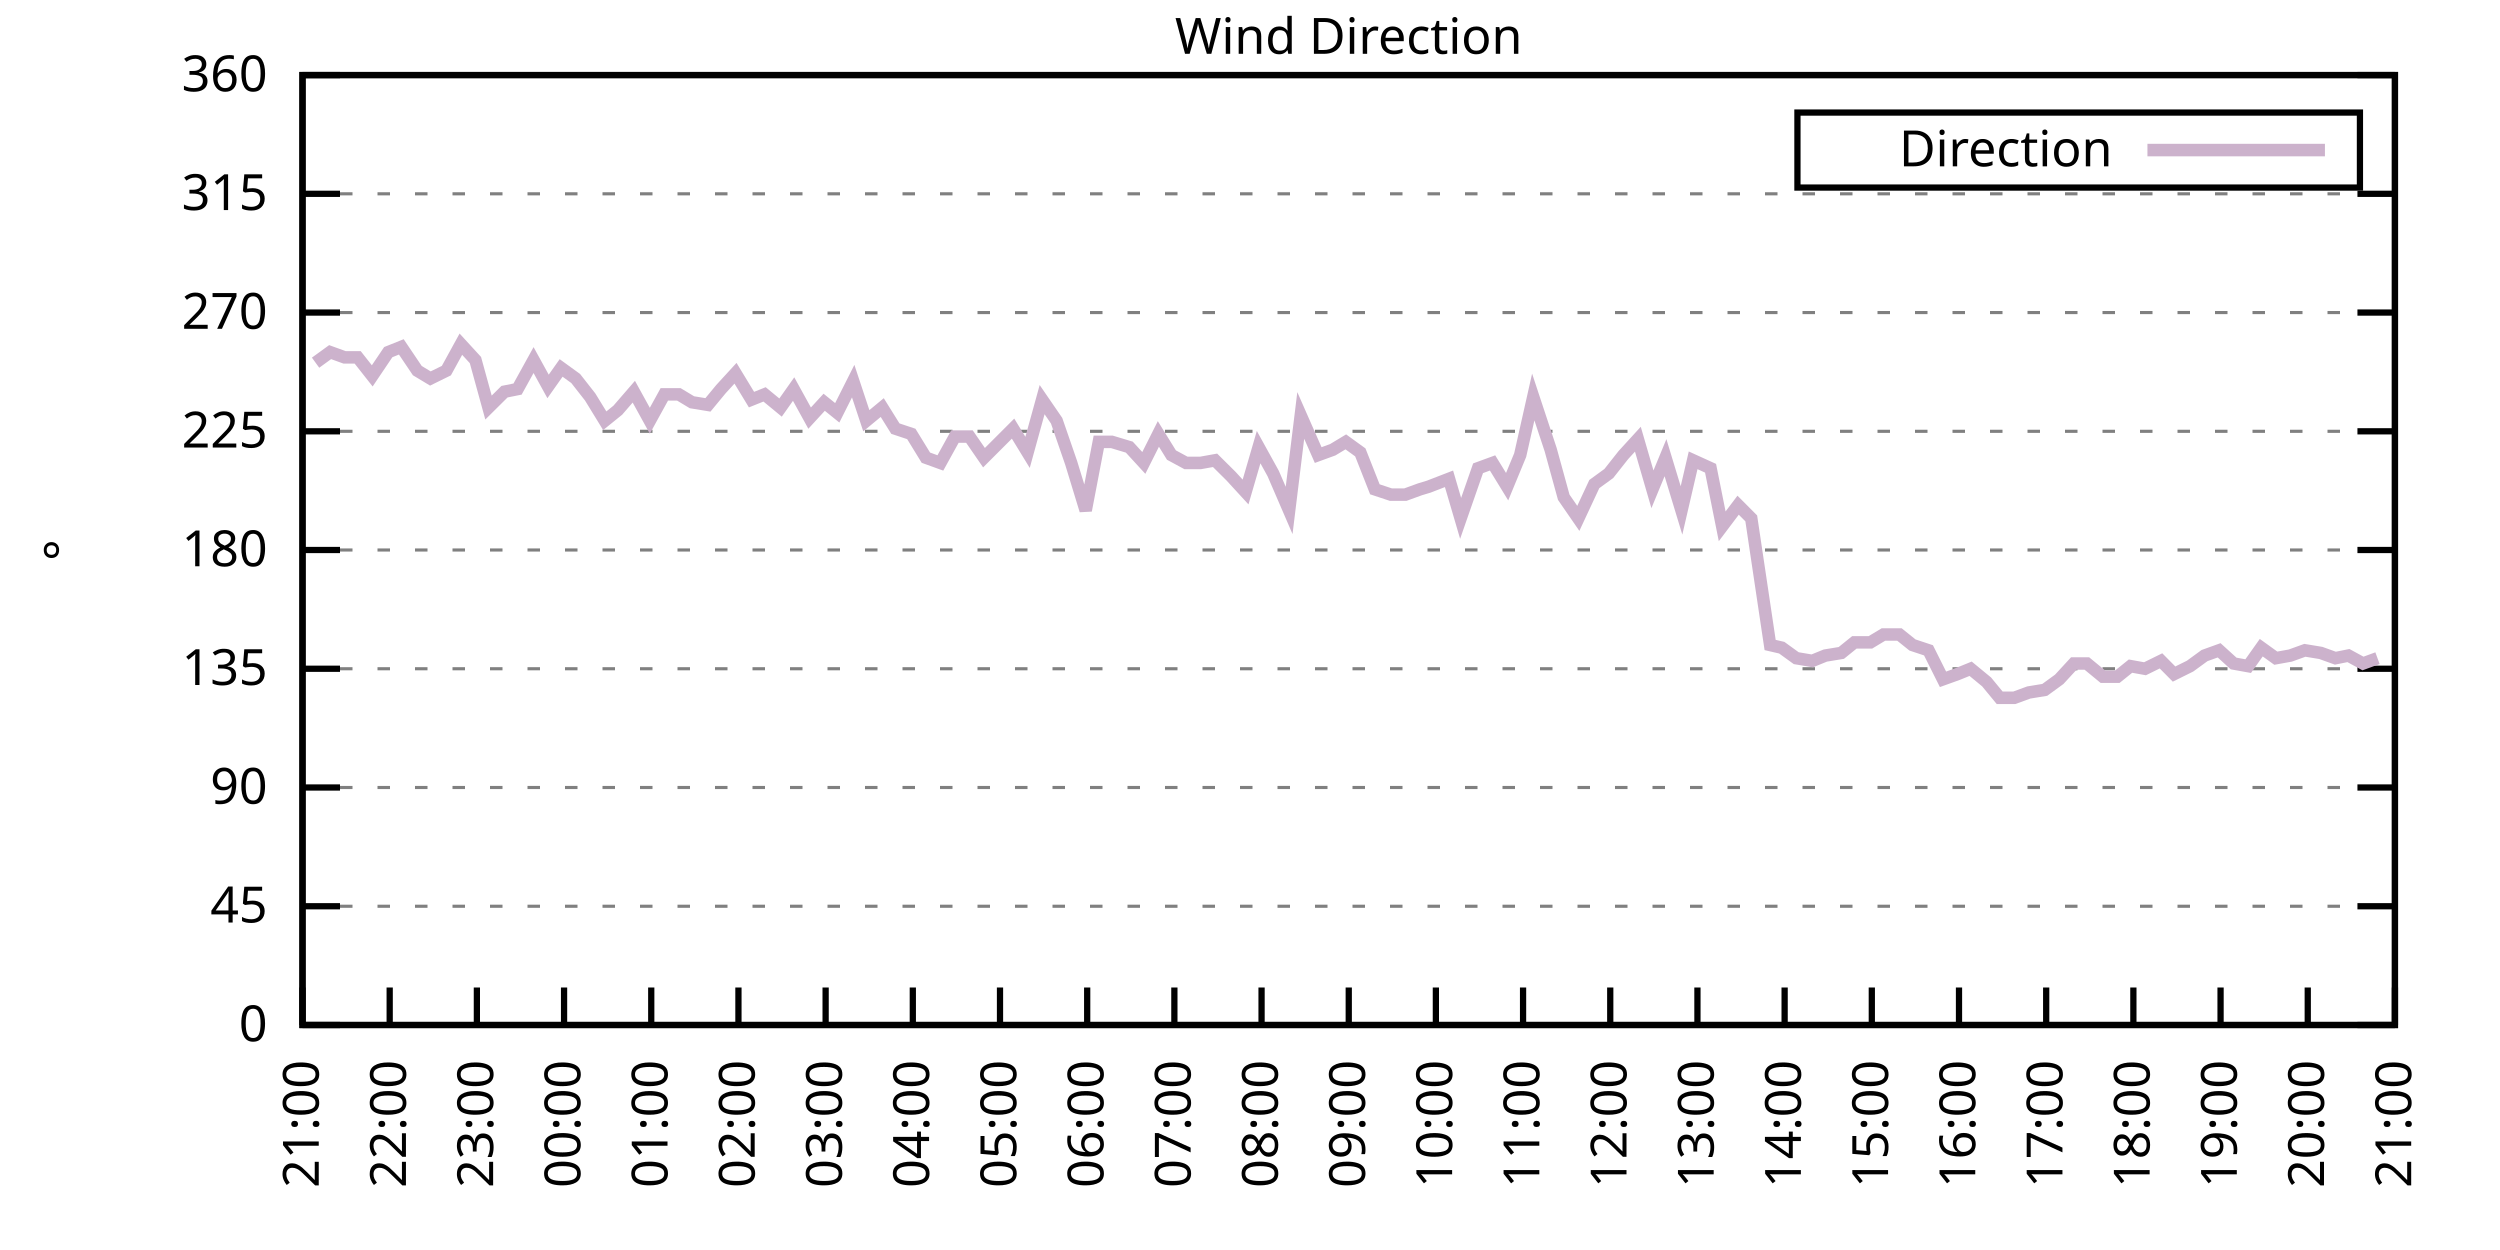
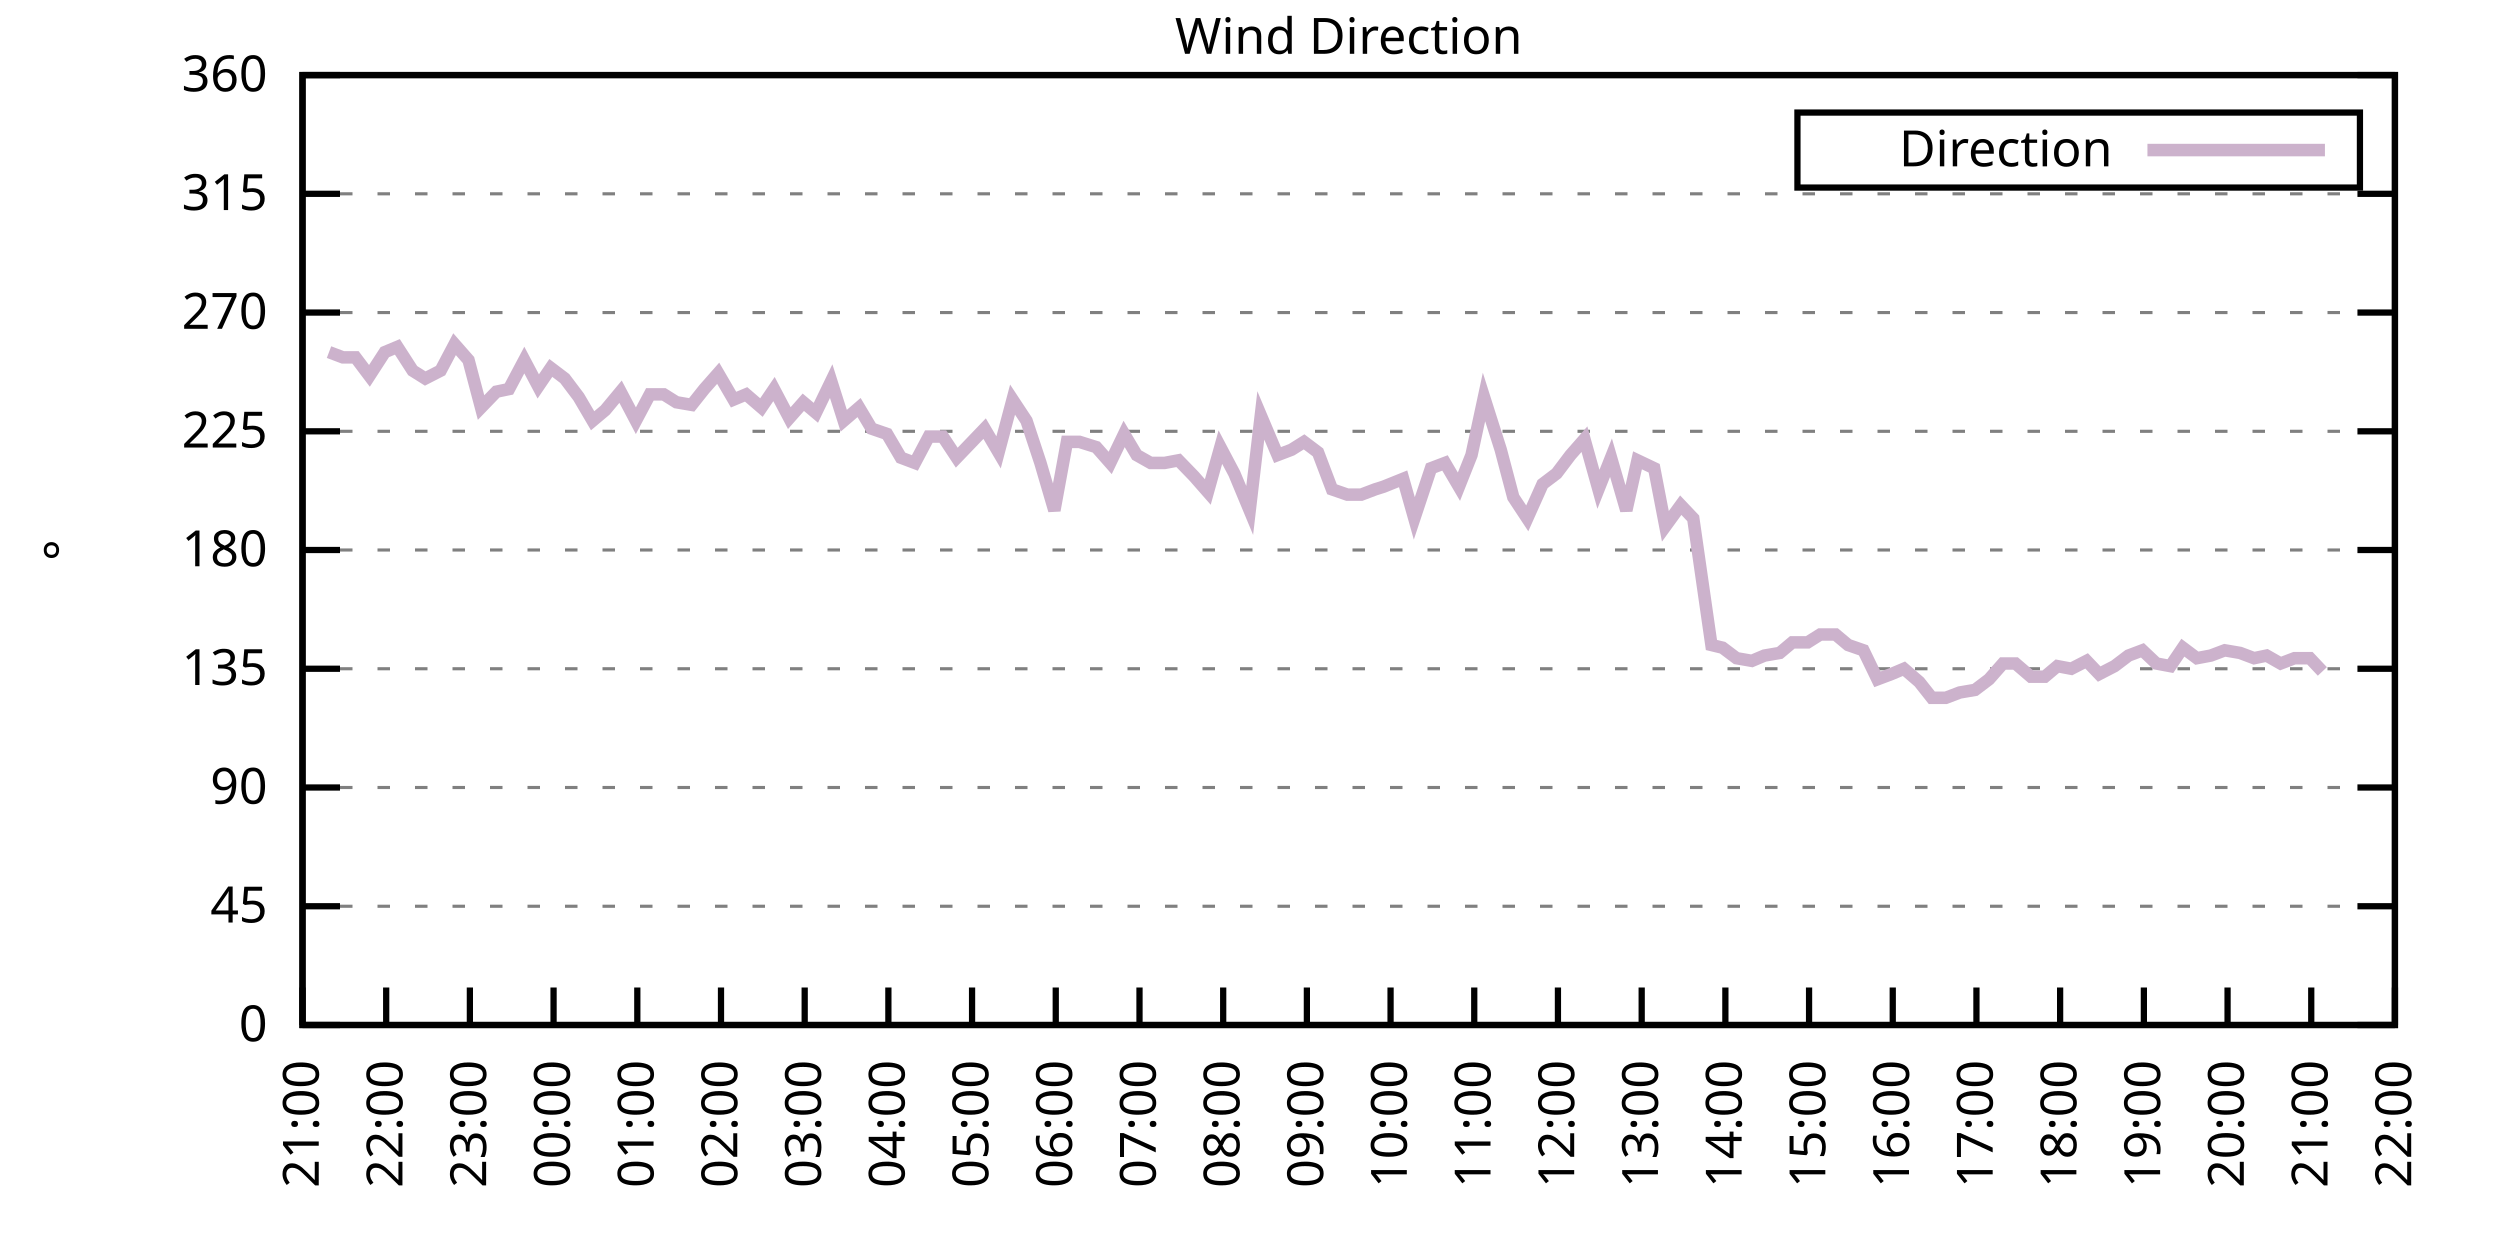
<svg xmlns="http://www.w3.org/2000/svg" xmlns:xlink="http://www.w3.org/1999/xlink" width="400" height="200" viewBox="0 0 400 200">
  <g id="gnuplot_canvas">
    <rect x="0" y="0" width="400" height="200" fill="none" />
    <defs>
      <circle id="gpDot" r="0.5" stroke-width="0.5" stroke="currentColor" />
      <path id="gpPt0" stroke-width="0.333" stroke="currentColor" d="M-1,0 h2 M0,-1 v2" />
      <path id="gpPt1" stroke-width="0.333" stroke="currentColor" d="M-1,-1 L1,1 M1,-1 L-1,1" />
      <path id="gpPt2" stroke-width="0.333" stroke="currentColor" d="M-1,0 L1,0 M0,-1 L0,1 M-1,-1 L1,1 M-1,1 L1,-1" />
      <rect id="gpPt3" stroke-width="0.333" stroke="currentColor" x="-1" y="-1" width="2" height="2" />
      <rect id="gpPt4" stroke-width="0.333" stroke="currentColor" fill="currentColor" x="-1" y="-1" width="2" height="2" />
      <circle id="gpPt5" stroke-width="0.333" stroke="currentColor" cx="0" cy="0" r="1" />
      <use xlink:href="#gpPt5" id="gpPt6" fill="currentColor" stroke="none" />
      <path id="gpPt7" stroke-width="0.333" stroke="currentColor" d="M0,-1.33 L-1.33,0.67 L1.33,0.67 z" />
      <use xlink:href="#gpPt7" id="gpPt8" fill="currentColor" stroke="none" />
      <use xlink:href="#gpPt7" id="gpPt9" stroke="currentColor" transform="rotate(180)" />
      <use xlink:href="#gpPt9" id="gpPt10" fill="currentColor" stroke="none" />
      <use xlink:href="#gpPt3" id="gpPt11" stroke="currentColor" transform="rotate(45)" />
      <use xlink:href="#gpPt11" id="gpPt12" fill="currentColor" stroke="none" />
      <path id="gpPt13" stroke-width="0.333" stroke="currentColor" d="M0,1.330 L1.265,0.411 L0.782,-1.067 L-0.782,-1.076 L-1.265,0.411 z" />
      <use xlink:href="#gpPt13" id="gpPt14" fill="currentColor" stroke="none" />
      <filter id="textbox" filterUnits="objectBoundingBox" x="0" y="0" height="1" width="1">
        <feFlood flood-color="white" flood-opacity="1" result="bgnd" />
        <feComposite in="SourceGraphic" in2="bgnd" operator="atop" />
      </filter>
      <filter id="greybox" filterUnits="objectBoundingBox" x="0" y="0" height="1" width="1">
        <feFlood flood-color="lightgrey" flood-opacity="1" result="grey" />
        <feComposite in="SourceGraphic" in2="grey" operator="atop" />
      </filter>
    </defs>
    <g fill="none" color="white" stroke="currentColor" stroke-width="1.00" stroke-linecap="butt" stroke-linejoin="miter">
</g>
    <g fill="none" color="black" stroke="currentColor" stroke-width="1.00" stroke-linecap="butt" stroke-linejoin="miter">
      <g stroke="none" shape-rendering="crispEdges">
        <polygon fill="rgb(255, 255, 255)" points="48.40,164.00 383.18,164.00 383.18,12.02 48.40,12.02 " />
      </g>
    </g>
    <g fill="none" color="black" stroke="currentColor" stroke-width="1.00" stroke-linecap="butt" stroke-linejoin="miter">
</g>
    <g fill="none" color="black" stroke="black" stroke-width="0.50" stroke-linecap="butt" stroke-linejoin="miter">
</g>
    <g fill="none" color="gray" stroke="currentColor" stroke-width="0.50" stroke-linecap="butt" stroke-linejoin="miter">
      <path stroke="gray" stroke-dasharray="2,4" class="gridline" d="M48.40,164.00 L383.19,164.00  " />
    </g>
    <g fill="none" color="gray" stroke="gray" stroke-width="1.00" stroke-linecap="butt" stroke-linejoin="miter">
</g>
    <g fill="none" color="black" stroke="currentColor" stroke-width="1.00" stroke-linecap="butt" stroke-linejoin="miter">
      <path stroke="black" d="M48.40,164.00 L54.40,164.00 M383.19,164.00 L377.19,164.00  " />
      <g transform="translate(42.80,166.60)" stroke="none" fill="black" font-family="Sans" font-size="8.00" text-anchor="end">
        <text>
          <tspan font-family="Sans"> 0</tspan>
        </text>
      </g>
    </g>
    <g fill="none" color="black" stroke="currentColor" stroke-width="1.00" stroke-linecap="butt" stroke-linejoin="miter">
</g>
    <g fill="none" color="black" stroke="black" stroke-width="0.50" stroke-linecap="butt" stroke-linejoin="miter">
</g>
    <g fill="none" color="gray" stroke="currentColor" stroke-width="0.50" stroke-linecap="butt" stroke-linejoin="miter">
      <path stroke="gray" stroke-dasharray="2,4" class="gridline" d="M48.40,145.00 L383.19,145.00  " />
    </g>
    <g fill="none" color="gray" stroke="gray" stroke-width="1.00" stroke-linecap="butt" stroke-linejoin="miter">
</g>
    <g fill="none" color="black" stroke="currentColor" stroke-width="1.00" stroke-linecap="butt" stroke-linejoin="miter">
      <path stroke="black" d="M48.40,145.00 L54.40,145.00 M383.19,145.00 L377.19,145.00  " />
      <g transform="translate(42.80,147.60)" stroke="none" fill="black" font-family="Sans" font-size="8.00" text-anchor="end">
        <text>
          <tspan font-family="Sans"> 45</tspan>
        </text>
      </g>
    </g>
    <g fill="none" color="black" stroke="currentColor" stroke-width="1.00" stroke-linecap="butt" stroke-linejoin="miter">
</g>
    <g fill="none" color="black" stroke="black" stroke-width="0.50" stroke-linecap="butt" stroke-linejoin="miter">
</g>
    <g fill="none" color="gray" stroke="currentColor" stroke-width="0.50" stroke-linecap="butt" stroke-linejoin="miter">
      <path stroke="gray" stroke-dasharray="2,4" class="gridline" d="M48.40,126.00 L383.19,126.00  " />
    </g>
    <g fill="none" color="gray" stroke="gray" stroke-width="1.00" stroke-linecap="butt" stroke-linejoin="miter">
</g>
    <g fill="none" color="black" stroke="currentColor" stroke-width="1.00" stroke-linecap="butt" stroke-linejoin="miter">
      <path stroke="black" d="M48.40,126.00 L54.40,126.00 M383.19,126.00 L377.19,126.00  " />
      <g transform="translate(42.80,128.60)" stroke="none" fill="black" font-family="Sans" font-size="8.00" text-anchor="end">
        <text>
          <tspan font-family="Sans"> 90</tspan>
        </text>
      </g>
    </g>
    <g fill="none" color="black" stroke="currentColor" stroke-width="1.00" stroke-linecap="butt" stroke-linejoin="miter">
</g>
    <g fill="none" color="black" stroke="black" stroke-width="0.50" stroke-linecap="butt" stroke-linejoin="miter">
</g>
    <g fill="none" color="gray" stroke="currentColor" stroke-width="0.50" stroke-linecap="butt" stroke-linejoin="miter">
      <path stroke="gray" stroke-dasharray="2,4" class="gridline" d="M48.40,107.00 L383.19,107.00  " />
    </g>
    <g fill="none" color="gray" stroke="gray" stroke-width="1.00" stroke-linecap="butt" stroke-linejoin="miter">
</g>
    <g fill="none" color="black" stroke="currentColor" stroke-width="1.00" stroke-linecap="butt" stroke-linejoin="miter">
      <path stroke="black" d="M48.40,107.00 L54.40,107.00 M383.19,107.00 L377.19,107.00  " />
      <g transform="translate(42.80,109.60)" stroke="none" fill="black" font-family="Sans" font-size="8.00" text-anchor="end">
        <text>
          <tspan font-family="Sans"> 135</tspan>
        </text>
      </g>
    </g>
    <g fill="none" color="black" stroke="currentColor" stroke-width="1.00" stroke-linecap="butt" stroke-linejoin="miter">
</g>
    <g fill="none" color="black" stroke="black" stroke-width="0.50" stroke-linecap="butt" stroke-linejoin="miter">
</g>
    <g fill="none" color="gray" stroke="currentColor" stroke-width="0.50" stroke-linecap="butt" stroke-linejoin="miter">
      <path stroke="gray" stroke-dasharray="2,4" class="gridline" d="M48.40,88.00 L383.19,88.00  " />
    </g>
    <g fill="none" color="gray" stroke="gray" stroke-width="1.00" stroke-linecap="butt" stroke-linejoin="miter">
</g>
    <g fill="none" color="black" stroke="currentColor" stroke-width="1.00" stroke-linecap="butt" stroke-linejoin="miter">
      <path stroke="black" d="M48.40,88.00 L54.40,88.00 M383.19,88.00 L377.19,88.00  " />
      <g transform="translate(42.80,90.60)" stroke="none" fill="black" font-family="Sans" font-size="8.00" text-anchor="end">
        <text>
          <tspan font-family="Sans"> 180</tspan>
        </text>
      </g>
    </g>
    <g fill="none" color="black" stroke="currentColor" stroke-width="1.00" stroke-linecap="butt" stroke-linejoin="miter">
</g>
    <g fill="none" color="black" stroke="black" stroke-width="0.50" stroke-linecap="butt" stroke-linejoin="miter">
</g>
    <g fill="none" color="gray" stroke="currentColor" stroke-width="0.50" stroke-linecap="butt" stroke-linejoin="miter">
      <path stroke="gray" stroke-dasharray="2,4" class="gridline" d="M48.40,69.01 L383.19,69.01  " />
    </g>
    <g fill="none" color="gray" stroke="gray" stroke-width="1.00" stroke-linecap="butt" stroke-linejoin="miter">
</g>
    <g fill="none" color="black" stroke="currentColor" stroke-width="1.00" stroke-linecap="butt" stroke-linejoin="miter">
      <path stroke="black" d="M48.40,69.01 L54.40,69.01 M383.19,69.01 L377.19,69.01  " />
      <g transform="translate(42.80,71.61)" stroke="none" fill="black" font-family="Sans" font-size="8.00" text-anchor="end">
        <text>
          <tspan font-family="Sans"> 225</tspan>
        </text>
      </g>
    </g>
    <g fill="none" color="black" stroke="currentColor" stroke-width="1.00" stroke-linecap="butt" stroke-linejoin="miter">
</g>
    <g fill="none" color="black" stroke="black" stroke-width="0.50" stroke-linecap="butt" stroke-linejoin="miter">
</g>
    <g fill="none" color="gray" stroke="currentColor" stroke-width="0.50" stroke-linecap="butt" stroke-linejoin="miter">
      <path stroke="gray" stroke-dasharray="2,4" class="gridline" d="M48.40,50.01 L383.19,50.01  " />
    </g>
    <g fill="none" color="gray" stroke="gray" stroke-width="1.00" stroke-linecap="butt" stroke-linejoin="miter">
</g>
    <g fill="none" color="black" stroke="currentColor" stroke-width="1.00" stroke-linecap="butt" stroke-linejoin="miter">
      <path stroke="black" d="M48.40,50.01 L54.40,50.01 M383.19,50.01 L377.19,50.01  " />
      <g transform="translate(42.80,52.61)" stroke="none" fill="black" font-family="Sans" font-size="8.00" text-anchor="end">
        <text>
          <tspan font-family="Sans"> 270</tspan>
        </text>
      </g>
    </g>
    <g fill="none" color="black" stroke="currentColor" stroke-width="1.00" stroke-linecap="butt" stroke-linejoin="miter">
</g>
    <g fill="none" color="black" stroke="black" stroke-width="0.50" stroke-linecap="butt" stroke-linejoin="miter">
</g>
    <g fill="none" color="gray" stroke="currentColor" stroke-width="0.50" stroke-linecap="butt" stroke-linejoin="miter">
      <path stroke="gray" stroke-dasharray="2,4" class="gridline" d="M48.40,31.01 L383.19,31.01  " />
    </g>
    <g fill="none" color="gray" stroke="gray" stroke-width="1.00" stroke-linecap="butt" stroke-linejoin="miter">
</g>
    <g fill="none" color="black" stroke="currentColor" stroke-width="1.00" stroke-linecap="butt" stroke-linejoin="miter">
      <path stroke="black" d="M48.40,31.01 L54.40,31.01 M383.19,31.01 L377.19,31.01  " />
      <g transform="translate(42.80,33.61)" stroke="none" fill="black" font-family="Sans" font-size="8.00" text-anchor="end">
        <text>
          <tspan font-family="Sans"> 315</tspan>
        </text>
      </g>
    </g>
    <g fill="none" color="black" stroke="currentColor" stroke-width="1.00" stroke-linecap="butt" stroke-linejoin="miter">
</g>
    <g fill="none" color="black" stroke="black" stroke-width="0.50" stroke-linecap="butt" stroke-linejoin="miter">
</g>
    <g fill="none" color="gray" stroke="currentColor" stroke-width="0.50" stroke-linecap="butt" stroke-linejoin="miter">
      <path stroke="gray" stroke-dasharray="2,4" class="gridline" d="M48.40,12.01 L383.19,12.01  " />
    </g>
    <g fill="none" color="gray" stroke="gray" stroke-width="1.00" stroke-linecap="butt" stroke-linejoin="miter">
</g>
    <g fill="none" color="black" stroke="currentColor" stroke-width="1.00" stroke-linecap="butt" stroke-linejoin="miter">
      <path stroke="black" d="M48.40,12.01 L54.40,12.01 M383.19,12.01 L377.19,12.01  " />
      <g transform="translate(42.80,14.61)" stroke="none" fill="black" font-family="Sans" font-size="8.00" text-anchor="end">
        <text>
          <tspan font-family="Sans"> 360</tspan>
        </text>
      </g>
    </g>
    <g fill="none" color="black" stroke="currentColor" stroke-width="1.00" stroke-linecap="butt" stroke-linejoin="miter">
      <path stroke="black" d="M48.40,164.00 L48.40,158.00  " />
      <g transform="translate(51.00,169.60) rotate(270.00)" stroke="none" fill="black" font-family="Sans" font-size="8.00" text-anchor="end">
        <text>
          <tspan font-family="Sans">21:00</tspan>
        </text>
      </g>
    </g>
    <g fill="none" color="black" stroke="currentColor" stroke-width="1.00" stroke-linecap="butt" stroke-linejoin="miter">
-       <path stroke="black" d="M62.35,164.00 L62.35,158.00  " />
-       <g transform="translate(64.95,169.60) rotate(270.00)" stroke="none" fill="black" font-family="Sans" font-size="8.00" text-anchor="end">
+       <path stroke="black" d="M61.79,164.00 L61.79,158.00  " />
+       <g transform="translate(64.39,169.60) rotate(270.00)" stroke="none" fill="black" font-family="Sans" font-size="8.00" text-anchor="end">
        <text>
          <tspan font-family="Sans">22:00</tspan>
        </text>
      </g>
    </g>
    <g fill="none" color="black" stroke="currentColor" stroke-width="1.00" stroke-linecap="butt" stroke-linejoin="miter">
-       <path stroke="black" d="M76.30,164.00 L76.30,158.00  " />
-       <g transform="translate(78.90,169.60) rotate(270.00)" stroke="none" fill="black" font-family="Sans" font-size="8.00" text-anchor="end">
+       <path stroke="black" d="M75.18,164.00 L75.18,158.00  " />
+       <g transform="translate(77.78,169.60) rotate(270.00)" stroke="none" fill="black" font-family="Sans" font-size="8.00" text-anchor="end">
        <text>
          <tspan font-family="Sans">23:00</tspan>
        </text>
      </g>
    </g>
    <g fill="none" color="black" stroke="currentColor" stroke-width="1.00" stroke-linecap="butt" stroke-linejoin="miter">
-       <path stroke="black" d="M90.25,164.00 L90.25,158.00  " />
-       <g transform="translate(92.85,169.60) rotate(270.00)" stroke="none" fill="black" font-family="Sans" font-size="8.00" text-anchor="end">
+       <path stroke="black" d="M88.57,164.00 L88.57,158.00  " />
+       <g transform="translate(91.17,169.60) rotate(270.00)" stroke="none" fill="black" font-family="Sans" font-size="8.00" text-anchor="end">
        <text>
          <tspan font-family="Sans">00:00</tspan>
        </text>
      </g>
    </g>
    <g fill="none" color="black" stroke="currentColor" stroke-width="1.00" stroke-linecap="butt" stroke-linejoin="miter">
-       <path stroke="black" d="M104.20,164.00 L104.20,158.00  " />
-       <g transform="translate(106.80,169.60) rotate(270.00)" stroke="none" fill="black" font-family="Sans" font-size="8.00" text-anchor="end">
+       <path stroke="black" d="M101.97,164.00 L101.97,158.00  " />
+       <g transform="translate(104.57,169.60) rotate(270.00)" stroke="none" fill="black" font-family="Sans" font-size="8.00" text-anchor="end">
        <text>
          <tspan font-family="Sans">01:00</tspan>
        </text>
      </g>
    </g>
    <g fill="none" color="black" stroke="currentColor" stroke-width="1.00" stroke-linecap="butt" stroke-linejoin="miter">
-       <path stroke="black" d="M118.15,164.00 L118.15,158.00  " />
-       <g transform="translate(120.75,169.60) rotate(270.00)" stroke="none" fill="black" font-family="Sans" font-size="8.00" text-anchor="end">
+       <path stroke="black" d="M115.36,164.00 L115.36,158.00  " />
+       <g transform="translate(117.96,169.60) rotate(270.00)" stroke="none" fill="black" font-family="Sans" font-size="8.00" text-anchor="end">
        <text>
          <tspan font-family="Sans">02:00</tspan>
        </text>
      </g>
    </g>
    <g fill="none" color="black" stroke="currentColor" stroke-width="1.00" stroke-linecap="butt" stroke-linejoin="miter">
-       <path stroke="black" d="M132.10,164.00 L132.10,158.00  " />
-       <g transform="translate(134.70,169.60) rotate(270.00)" stroke="none" fill="black" font-family="Sans" font-size="8.00" text-anchor="end">
+       <path stroke="black" d="M128.75,164.00 L128.75,158.00  " />
+       <g transform="translate(131.35,169.60) rotate(270.00)" stroke="none" fill="black" font-family="Sans" font-size="8.00" text-anchor="end">
        <text>
          <tspan font-family="Sans">03:00</tspan>
        </text>
      </g>
    </g>
    <g fill="none" color="black" stroke="currentColor" stroke-width="1.00" stroke-linecap="butt" stroke-linejoin="miter">
-       <path stroke="black" d="M146.05,164.00 L146.05,158.00  " />
-       <g transform="translate(148.65,169.60) rotate(270.00)" stroke="none" fill="black" font-family="Sans" font-size="8.00" text-anchor="end">
+       <path stroke="black" d="M142.14,164.00 L142.14,158.00  " />
+       <g transform="translate(144.74,169.60) rotate(270.00)" stroke="none" fill="black" font-family="Sans" font-size="8.00" text-anchor="end">
        <text>
          <tspan font-family="Sans">04:00</tspan>
        </text>
      </g>
    </g>
    <g fill="none" color="black" stroke="currentColor" stroke-width="1.00" stroke-linecap="butt" stroke-linejoin="miter">
-       <path stroke="black" d="M160.00,164.00 L160.00,158.00  " />
-       <g transform="translate(162.60,169.60) rotate(270.00)" stroke="none" fill="black" font-family="Sans" font-size="8.00" text-anchor="end">
+       <path stroke="black" d="M155.53,164.00 L155.53,158.00  " />
+       <g transform="translate(158.13,169.60) rotate(270.00)" stroke="none" fill="black" font-family="Sans" font-size="8.00" text-anchor="end">
        <text>
          <tspan font-family="Sans">05:00</tspan>
        </text>
      </g>
    </g>
    <g fill="none" color="black" stroke="currentColor" stroke-width="1.00" stroke-linecap="butt" stroke-linejoin="miter">
-       <path stroke="black" d="M173.95,164.00 L173.95,158.00  " />
-       <g transform="translate(176.55,169.60) rotate(270.00)" stroke="none" fill="black" font-family="Sans" font-size="8.00" text-anchor="end">
+       <path stroke="black" d="M168.92,164.00 L168.92,158.00  " />
+       <g transform="translate(171.52,169.60) rotate(270.00)" stroke="none" fill="black" font-family="Sans" font-size="8.00" text-anchor="end">
        <text>
          <tspan font-family="Sans">06:00</tspan>
        </text>
      </g>
    </g>
    <g fill="none" color="black" stroke="currentColor" stroke-width="1.00" stroke-linecap="butt" stroke-linejoin="miter">
-       <path stroke="black" d="M187.90,164.00 L187.90,158.00  " />
-       <g transform="translate(190.50,169.60) rotate(270.00)" stroke="none" fill="black" font-family="Sans" font-size="8.00" text-anchor="end">
+       <path stroke="black" d="M182.32,164.00 L182.32,158.00  " />
+       <g transform="translate(184.92,169.60) rotate(270.00)" stroke="none" fill="black" font-family="Sans" font-size="8.00" text-anchor="end">
        <text>
          <tspan font-family="Sans">07:00</tspan>
        </text>
      </g>
    </g>
    <g fill="none" color="black" stroke="currentColor" stroke-width="1.00" stroke-linecap="butt" stroke-linejoin="miter">
-       <path stroke="black" d="M201.85,164.00 L201.85,158.00  " />
-       <g transform="translate(204.45,169.60) rotate(270.00)" stroke="none" fill="black" font-family="Sans" font-size="8.00" text-anchor="end">
+       <path stroke="black" d="M195.71,164.00 L195.71,158.00  " />
+       <g transform="translate(198.31,169.60) rotate(270.00)" stroke="none" fill="black" font-family="Sans" font-size="8.00" text-anchor="end">
        <text>
          <tspan font-family="Sans">08:00</tspan>
        </text>
      </g>
    </g>
    <g fill="none" color="black" stroke="currentColor" stroke-width="1.00" stroke-linecap="butt" stroke-linejoin="miter">
-       <path stroke="black" d="M215.80,164.00 L215.80,158.00  " />
-       <g transform="translate(218.40,169.60) rotate(270.00)" stroke="none" fill="black" font-family="Sans" font-size="8.00" text-anchor="end">
+       <path stroke="black" d="M209.10,164.00 L209.10,158.00  " />
+       <g transform="translate(211.70,169.60) rotate(270.00)" stroke="none" fill="black" font-family="Sans" font-size="8.00" text-anchor="end">
        <text>
          <tspan font-family="Sans">09:00</tspan>
        </text>
      </g>
    </g>
    <g fill="none" color="black" stroke="currentColor" stroke-width="1.00" stroke-linecap="butt" stroke-linejoin="miter">
-       <path stroke="black" d="M229.74,164.00 L229.74,158.00  " />
-       <g transform="translate(232.34,169.60) rotate(270.00)" stroke="none" fill="black" font-family="Sans" font-size="8.00" text-anchor="end">
+       <path stroke="black" d="M222.49,164.00 L222.49,158.00  " />
+       <g transform="translate(225.09,169.60) rotate(270.00)" stroke="none" fill="black" font-family="Sans" font-size="8.00" text-anchor="end">
        <text>
          <tspan font-family="Sans">10:00</tspan>
        </text>
      </g>
    </g>
    <g fill="none" color="black" stroke="currentColor" stroke-width="1.00" stroke-linecap="butt" stroke-linejoin="miter">
-       <path stroke="black" d="M243.69,164.00 L243.69,158.00  " />
-       <g transform="translate(246.29,169.60) rotate(270.00)" stroke="none" fill="black" font-family="Sans" font-size="8.00" text-anchor="end">
+       <path stroke="black" d="M235.88,164.00 L235.88,158.00  " />
+       <g transform="translate(238.48,169.60) rotate(270.00)" stroke="none" fill="black" font-family="Sans" font-size="8.00" text-anchor="end">
        <text>
          <tspan font-family="Sans">11:00</tspan>
        </text>
      </g>
    </g>
    <g fill="none" color="black" stroke="currentColor" stroke-width="1.00" stroke-linecap="butt" stroke-linejoin="miter">
-       <path stroke="black" d="M257.64,164.00 L257.64,158.00  " />
-       <g transform="translate(260.24,169.60) rotate(270.00)" stroke="none" fill="black" font-family="Sans" font-size="8.00" text-anchor="end">
+       <path stroke="black" d="M249.27,164.00 L249.27,158.00  " />
+       <g transform="translate(251.87,169.60) rotate(270.00)" stroke="none" fill="black" font-family="Sans" font-size="8.00" text-anchor="end">
        <text>
          <tspan font-family="Sans">12:00</tspan>
        </text>
      </g>
    </g>
    <g fill="none" color="black" stroke="currentColor" stroke-width="1.00" stroke-linecap="butt" stroke-linejoin="miter">
-       <path stroke="black" d="M271.59,164.00 L271.59,158.00  " />
-       <g transform="translate(274.19,169.60) rotate(270.00)" stroke="none" fill="black" font-family="Sans" font-size="8.00" text-anchor="end">
+       <path stroke="black" d="M262.67,164.00 L262.67,158.00  " />
+       <g transform="translate(265.27,169.60) rotate(270.00)" stroke="none" fill="black" font-family="Sans" font-size="8.00" text-anchor="end">
        <text>
          <tspan font-family="Sans">13:00</tspan>
        </text>
      </g>
    </g>
    <g fill="none" color="black" stroke="currentColor" stroke-width="1.00" stroke-linecap="butt" stroke-linejoin="miter">
-       <path stroke="black" d="M285.54,164.00 L285.54,158.00  " />
-       <g transform="translate(288.14,169.60) rotate(270.00)" stroke="none" fill="black" font-family="Sans" font-size="8.00" text-anchor="end">
+       <path stroke="black" d="M276.06,164.00 L276.06,158.00  " />
+       <g transform="translate(278.66,169.60) rotate(270.00)" stroke="none" fill="black" font-family="Sans" font-size="8.00" text-anchor="end">
        <text>
          <tspan font-family="Sans">14:00</tspan>
        </text>
      </g>
    </g>
    <g fill="none" color="black" stroke="currentColor" stroke-width="1.00" stroke-linecap="butt" stroke-linejoin="miter">
-       <path stroke="black" d="M299.49,164.00 L299.49,158.00  " />
-       <g transform="translate(302.09,169.60) rotate(270.00)" stroke="none" fill="black" font-family="Sans" font-size="8.00" text-anchor="end">
+       <path stroke="black" d="M289.45,164.00 L289.45,158.00  " />
+       <g transform="translate(292.05,169.60) rotate(270.00)" stroke="none" fill="black" font-family="Sans" font-size="8.00" text-anchor="end">
        <text>
          <tspan font-family="Sans">15:00</tspan>
        </text>
      </g>
    </g>
    <g fill="none" color="black" stroke="currentColor" stroke-width="1.00" stroke-linecap="butt" stroke-linejoin="miter">
-       <path stroke="black" d="M313.44,164.00 L313.44,158.00  " />
-       <g transform="translate(316.04,169.60) rotate(270.00)" stroke="none" fill="black" font-family="Sans" font-size="8.00" text-anchor="end">
+       <path stroke="black" d="M302.84,164.00 L302.84,158.00  " />
+       <g transform="translate(305.44,169.60) rotate(270.00)" stroke="none" fill="black" font-family="Sans" font-size="8.00" text-anchor="end">
        <text>
          <tspan font-family="Sans">16:00</tspan>
        </text>
      </g>
    </g>
    <g fill="none" color="black" stroke="currentColor" stroke-width="1.00" stroke-linecap="butt" stroke-linejoin="miter">
-       <path stroke="black" d="M327.39,164.00 L327.39,158.00  " />
-       <g transform="translate(329.99,169.60) rotate(270.00)" stroke="none" fill="black" font-family="Sans" font-size="8.00" text-anchor="end">
+       <path stroke="black" d="M316.23,164.00 L316.23,158.00  " />
+       <g transform="translate(318.83,169.60) rotate(270.00)" stroke="none" fill="black" font-family="Sans" font-size="8.00" text-anchor="end">
        <text>
          <tspan font-family="Sans">17:00</tspan>
        </text>
      </g>
    </g>
    <g fill="none" color="black" stroke="currentColor" stroke-width="1.00" stroke-linecap="butt" stroke-linejoin="miter">
-       <path stroke="black" d="M341.34,164.00 L341.34,158.00  " />
-       <g transform="translate(343.94,169.60) rotate(270.00)" stroke="none" fill="black" font-family="Sans" font-size="8.00" text-anchor="end">
+       <path stroke="black" d="M329.62,164.00 L329.62,158.00  " />
+       <g transform="translate(332.22,169.60) rotate(270.00)" stroke="none" fill="black" font-family="Sans" font-size="8.00" text-anchor="end">
        <text>
          <tspan font-family="Sans">18:00</tspan>
        </text>
      </g>
    </g>
    <g fill="none" color="black" stroke="currentColor" stroke-width="1.00" stroke-linecap="butt" stroke-linejoin="miter">
-       <path stroke="black" d="M355.29,164.00 L355.29,158.00  " />
-       <g transform="translate(357.89,169.60) rotate(270.00)" stroke="none" fill="black" font-family="Sans" font-size="8.00" text-anchor="end">
+       <path stroke="black" d="M343.02,164.00 L343.02,158.00  " />
+       <g transform="translate(345.62,169.60) rotate(270.00)" stroke="none" fill="black" font-family="Sans" font-size="8.00" text-anchor="end">
        <text>
          <tspan font-family="Sans">19:00</tspan>
        </text>
      </g>
    </g>
    <g fill="none" color="black" stroke="currentColor" stroke-width="1.00" stroke-linecap="butt" stroke-linejoin="miter">
-       <path stroke="black" d="M369.24,164.00 L369.24,158.00  " />
-       <g transform="translate(371.84,169.60) rotate(270.00)" stroke="none" fill="black" font-family="Sans" font-size="8.00" text-anchor="end">
+       <path stroke="black" d="M356.41,164.00 L356.41,158.00  " />
+       <g transform="translate(359.01,169.60) rotate(270.00)" stroke="none" fill="black" font-family="Sans" font-size="8.00" text-anchor="end">
        <text>
          <tspan font-family="Sans">20:00</tspan>
+         </text>
+       </g>
+     </g>
+     <g fill="none" color="black" stroke="currentColor" stroke-width="1.00" stroke-linecap="butt" stroke-linejoin="miter">
+       <path stroke="black" d="M369.80,164.00 L369.80,158.00  " />
+       <g transform="translate(372.40,169.60) rotate(270.00)" stroke="none" fill="black" font-family="Sans" font-size="8.00" text-anchor="end">
+         <text>
+           <tspan font-family="Sans">21:00</tspan>
        </text>
      </g>
    </g>
    <g fill="none" color="black" stroke="currentColor" stroke-width="1.00" stroke-linecap="butt" stroke-linejoin="miter">
      <path stroke="black" d="M383.19,164.00 L383.19,158.00  " />
      <g transform="translate(385.79,169.60) rotate(270.00)" stroke="none" fill="black" font-family="Sans" font-size="8.00" text-anchor="end">
        <text>
-           <tspan font-family="Sans">21:00</tspan>
+           <tspan font-family="Sans">22:00</tspan>
        </text>
      </g>
    </g>
    <g fill="none" color="black" stroke="currentColor" stroke-width="1.00" stroke-linecap="butt" stroke-linejoin="miter">
</g>
    <g fill="none" color="black" stroke="currentColor" stroke-width="1.00" stroke-linecap="butt" stroke-linejoin="miter">
      <path stroke="black" d="M48.40,12.01 L48.40,164.00 L383.19,164.00 L383.19,12.01 L48.40,12.01 Z  " />
    </g>
    <g fill="none" color="black" stroke="currentColor" stroke-width="1.00" stroke-linecap="butt" stroke-linejoin="miter">
</g>
    <g fill="none" color="black" stroke="currentColor" stroke-width="1.00" stroke-linecap="butt" stroke-linejoin="miter">
      <path stroke="black" d="M287.59,30.01 L287.59,18.01 L377.59,18.01 L377.59,30.01 L287.59,30.01 Z  " />
    </g>
    <g id="Wind_direction_plot_1">
      <g fill="none" color="white" stroke="black" stroke-width="2.00" stroke-linecap="butt" stroke-linejoin="miter">
</g>
      <g fill="none" color="black" stroke="currentColor" stroke-width="2.00" stroke-linecap="butt" stroke-linejoin="miter">
        <g transform="translate(337.99,26.61)" stroke="none" fill="black" font-family="Sans" font-size="8.00" text-anchor="end">
          <text>
            <tspan font-family="Sans">Direction</tspan>
          </text>
        </g>
      </g>
      <g fill="none" color="black" stroke="currentColor" stroke-width="2.00" stroke-linecap="butt" stroke-linejoin="miter">
-         <path stroke="rgb(204, 178, 204)" d="M343.59,24.01 L371.99,24.01 M50.49,58.03 L52.82,56.34 L55.14,57.18 L57.23,57.18 L59.56,60.14 L62.12,56.34   L64.21,55.50 L66.77,59.30 L68.86,60.56 L71.42,59.30 L73.74,55.07 L76.07,57.61 L78.16,65.21 L80.72,62.67   L82.81,62.25 L85.37,57.61 L87.69,61.83 L89.78,58.87 L92.11,60.56 L94.43,63.52 L96.76,67.32 L98.85,65.63   L101.41,62.67 L103.97,67.32 L106.29,63.10 L108.62,63.10 L110.71,64.36 L113.27,64.78 L115.36,62.25 L117.68,59.72   L120.24,63.94 L122.33,63.10 L124.89,65.21 L126.98,62.25 L129.54,66.90 L131.87,64.36 L133.96,66.05 L136.51,60.98   L138.61,67.32 L141.16,65.21 L143.26,68.58 L145.81,69.43 L148.14,73.23 L150.46,74.07 L152.79,69.85 L155.11,69.85   L157.44,73.23 L162.09,68.58 L164.41,72.38 L166.74,63.94 L169.06,67.32 L171.39,74.07 L173.71,81.67 L175.81,70.70   L177.90,70.70 L180.69,71.54 L183.01,74.07 L185.34,69.43 L187.43,72.81 L189.76,74.07 L192.08,74.07 L194.41,73.65   L196.96,76.18 L199.29,78.72 L201.38,71.54 L203.71,75.76 L206.26,81.67 L208.12,66.47 L210.91,72.81 L213.24,71.96   L215.33,70.70 L217.65,72.38 L219.98,78.29 L222.54,79.14 L224.86,79.14 L227.19,78.29 L228.58,77.87 L231.84,76.61   L233.70,82.94 L236.49,74.92 L238.81,74.07 L241.14,77.87 L243.23,72.81 L245.32,63.52 L248.11,71.96 L250.20,79.56   L252.53,82.94 L255.09,77.45 L257.41,75.76 L259.74,72.81 L262.06,70.27 L264.39,78.29 L266.48,73.23 L269.04,81.67   L270.90,73.65 L273.69,74.92 L275.55,84.21 L278.10,80.83 L280.20,82.94 L283.22,103.20 L285.08,103.63 L287.40,105.31   L289.96,105.74 L292.05,104.89 L294.61,104.47 L296.70,102.78 L299.26,102.78 L301.35,101.52 L303.91,101.52 L306.00,103.20   L308.56,104.05 L310.88,108.69 L313.21,107.85 L315.30,107.00 L317.86,109.11 L319.95,111.65 L322.28,111.65 L324.60,110.80   L327.16,110.38 L329.48,108.69 L331.81,106.16 L333.90,106.16 L336.46,108.27 L338.78,108.27 L340.88,106.58 L343.20,107.00   L345.76,105.74 L347.85,107.85 L350.41,106.58 L352.73,104.89 L355.06,104.05 L357.38,106.16 L359.71,106.58 L361.80,103.63   L364.13,105.31 L366.45,104.89 L368.78,104.05 L371.33,104.47 L373.66,105.31 L375.75,104.89 L378.08,106.16 L380.40,105.31    " />
+         <path stroke="rgb(204, 178, 204)" d="M343.59,24.01 L371.99,24.01 M52.64,56.34 L54.87,57.18 L56.88,57.18 L59.11,60.14 L61.57,56.34 L63.58,55.50   L66.03,59.30 L68.04,60.56 L70.50,59.30 L72.73,55.07 L74.96,57.61 L76.97,65.21 L79.42,62.67 L81.43,62.25   L83.89,57.61 L86.12,61.83 L88.13,58.87 L90.36,60.56 L92.59,63.52 L94.82,67.32 L96.83,65.63 L99.29,62.67   L101.74,67.32 L103.98,63.10 L106.21,63.10 L108.22,64.36 L110.67,64.78 L112.68,62.25 L114.91,59.72 L117.37,63.94   L119.38,63.10 L121.83,65.21 L123.84,62.25 L126.29,66.90 L128.53,64.36 L130.54,66.05 L132.99,60.98 L135.00,67.32   L137.45,65.21 L139.46,68.58 L141.92,69.43 L144.15,73.23 L146.38,74.07 L148.61,69.85 L150.85,69.85 L153.08,73.23   L157.54,68.58 L159.77,72.38 L162.01,63.94 L164.24,67.32 L166.47,74.07 L168.70,81.67 L170.71,70.70 L172.72,70.70   L175.40,71.54 L177.63,74.07 L179.86,69.43 L181.87,72.81 L184.10,74.07 L186.33,74.07 L188.57,73.65 L191.02,76.18   L193.25,78.72 L195.26,71.54 L197.49,75.76 L199.95,81.67 L201.73,66.47 L204.41,72.81 L206.64,71.96 L208.65,70.70   L210.88,72.38 L213.12,78.29 L215.57,79.14 L217.80,79.14 L220.04,78.29 L221.37,77.87 L224.50,76.61 L226.29,82.94   L228.96,74.92 L231.20,74.07 L233.43,77.87 L235.44,72.81 L237.44,63.52 L240.12,71.96 L242.13,79.56 L244.36,82.94   L246.82,77.45 L249.05,75.76 L251.28,72.81 L253.51,70.27 L255.75,78.29 L257.76,73.23 L260.21,81.67 L262.00,73.65   L264.67,74.92 L266.46,84.21 L268.92,80.83 L270.92,82.94 L273.83,103.20 L275.61,103.63 L277.84,105.31 L280.30,105.74   L282.31,104.89 L284.76,104.47 L286.77,102.78 L289.23,102.78 L291.23,101.52 L293.69,101.52 L295.70,103.20 L298.15,104.05   L300.39,108.69 L302.62,107.85 L304.63,107.00 L307.08,109.11 L309.09,111.65 L311.32,111.65 L313.55,110.80 L316.01,110.38   L318.24,108.69 L320.47,106.16 L322.48,106.16 L324.94,108.27 L327.17,108.27 L329.18,106.58 L331.41,107.00 L333.86,105.74   L335.87,107.85 L338.33,106.58 L340.56,104.89 L342.79,104.05 L345.02,106.16 L347.26,106.58 L349.26,103.63 L351.50,105.31   L353.73,104.89 L355.96,104.05 L358.42,104.47 L360.65,105.31 L362.66,104.89 L364.89,106.16 L367.12,105.31 L369.58,105.31   L371.58,107.43  " />
      </g>
    </g>
    <g fill="none" color="black" stroke="currentColor" stroke-width="2.00" stroke-linecap="butt" stroke-linejoin="miter">
</g>
    <g fill="none" color="black" stroke="black" stroke-width="1.00" stroke-linecap="butt" stroke-linejoin="miter">
</g>
    <g fill="none" color="black" stroke="currentColor" stroke-width="1.00" stroke-linecap="butt" stroke-linejoin="miter">
      <path stroke="black" d="M48.40,12.01 L48.40,164.00 L383.19,164.00 L383.19,12.01 L48.40,12.01 Z  " />
      <g transform="translate(12.80,88.01) rotate(270.00)" stroke="none" fill="black" font-family="Sans" font-size="8.00" text-anchor="middle">
        <text>
          <tspan font-family="Sans">°</tspan>
        </text>
      </g>
    </g>
    <g fill="none" color="black" stroke="currentColor" stroke-width="1.00" stroke-linecap="butt" stroke-linejoin="miter">
</g>
    <g fill="none" color="black" stroke="currentColor" stroke-width="1.00" stroke-linecap="butt" stroke-linejoin="miter">
      <g transform="translate(215.79,8.61)" stroke="none" fill="black" font-family="Sans" font-size="8.00" text-anchor="middle">
        <text>
          <tspan font-family="Sans">Wind Direction</tspan>
        </text>
      </g>
    </g>
    <g fill="none" color="black" stroke="currentColor" stroke-width="1.00" stroke-linecap="butt" stroke-linejoin="miter">
</g>
  </g>
</svg>
